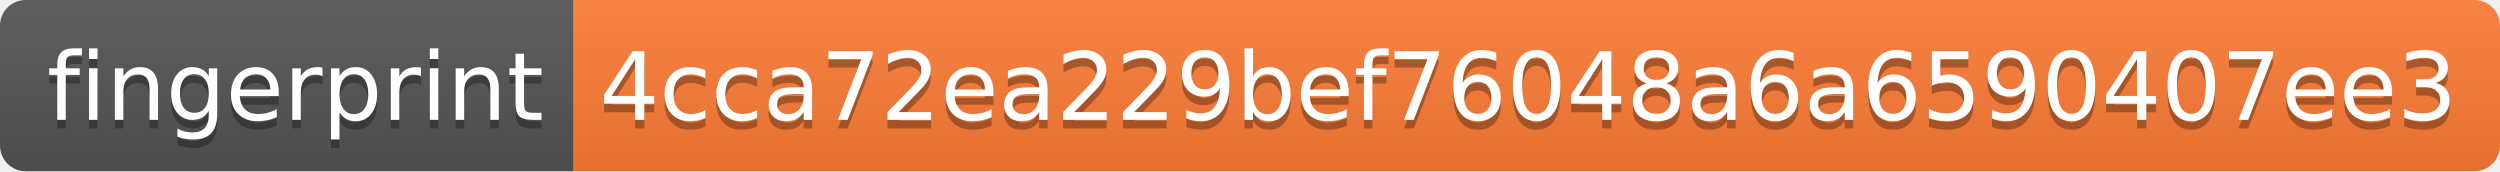
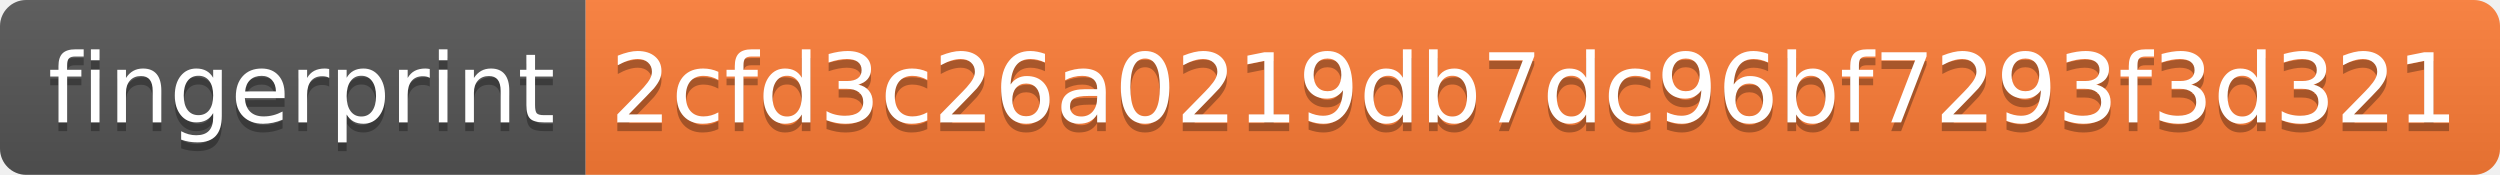
- <svg xmlns="http://www.w3.org/2000/svg" width="292" height="20" role="img" aria-label="fingerprint: 4cca72ea229bef76048a6a6590407ee3">
+ <svg xmlns="http://www.w3.org/2000/svg" width="286" height="20" role="img" aria-label="fingerprint: 2cfd3c26a0219db7dc96bf7293f3d321">
  <linearGradient id="s" x2="0" y2="100%">
    <stop offset="0" stop-color="#bbb" stop-opacity=".1" />
    <stop offset="1" stop-opacity=".1" />
  </linearGradient>
  <clipPath id="r">
-     <rect width="292" height="20" rx="3" fill="#fff" />
+     <rect width="286" height="20" rx="3" fill="#fff" />
  </clipPath>
  <g clip-path="url(#r)">
    <rect width="67" height="20" fill="#555" />
-     <rect x="67" width="225" height="20" fill="#fe7d37" />
-     <rect width="292" height="20" fill="url(#s)" />
+     <rect x="67" width="219" height="20" fill="#fe7d37" />
+     <rect width="286" height="20" fill="url(#s)" />
  </g>
  <g fill="#fff" text-anchor="middle" font-family="Verdana,Geneva,DejaVu Sans,sans-serif" text-rendering="geometricPrecision" font-size="110">
    <text aria-hidden="true" x="345" y="150" fill="#010101" fill-opacity=".3" transform="scale(.1)" textLength="570">fingerprint</text>
    <text x="345" y="140" transform="scale(.1)" fill="#fff" textLength="570">fingerprint</text>
-     <text aria-hidden="true" x="1785" y="150" fill="#010101" fill-opacity=".3" transform="scale(.1)" textLength="2150">4cca72ea229bef76048a6a6590407ee3</text>
-     <text x="1785" y="140" transform="scale(.1)" fill="#fff" textLength="2150">4cca72ea229bef76048a6a6590407ee3</text>
+     <text aria-hidden="true" x="1755" y="150" fill="#010101" fill-opacity=".3" transform="scale(.1)" textLength="2090">2cfd3c26a0219db7dc96bf7293f3d321</text>
+     <text x="1755" y="140" transform="scale(.1)" fill="#fff" textLength="2090">2cfd3c26a0219db7dc96bf7293f3d321</text>
  </g>
</svg>
